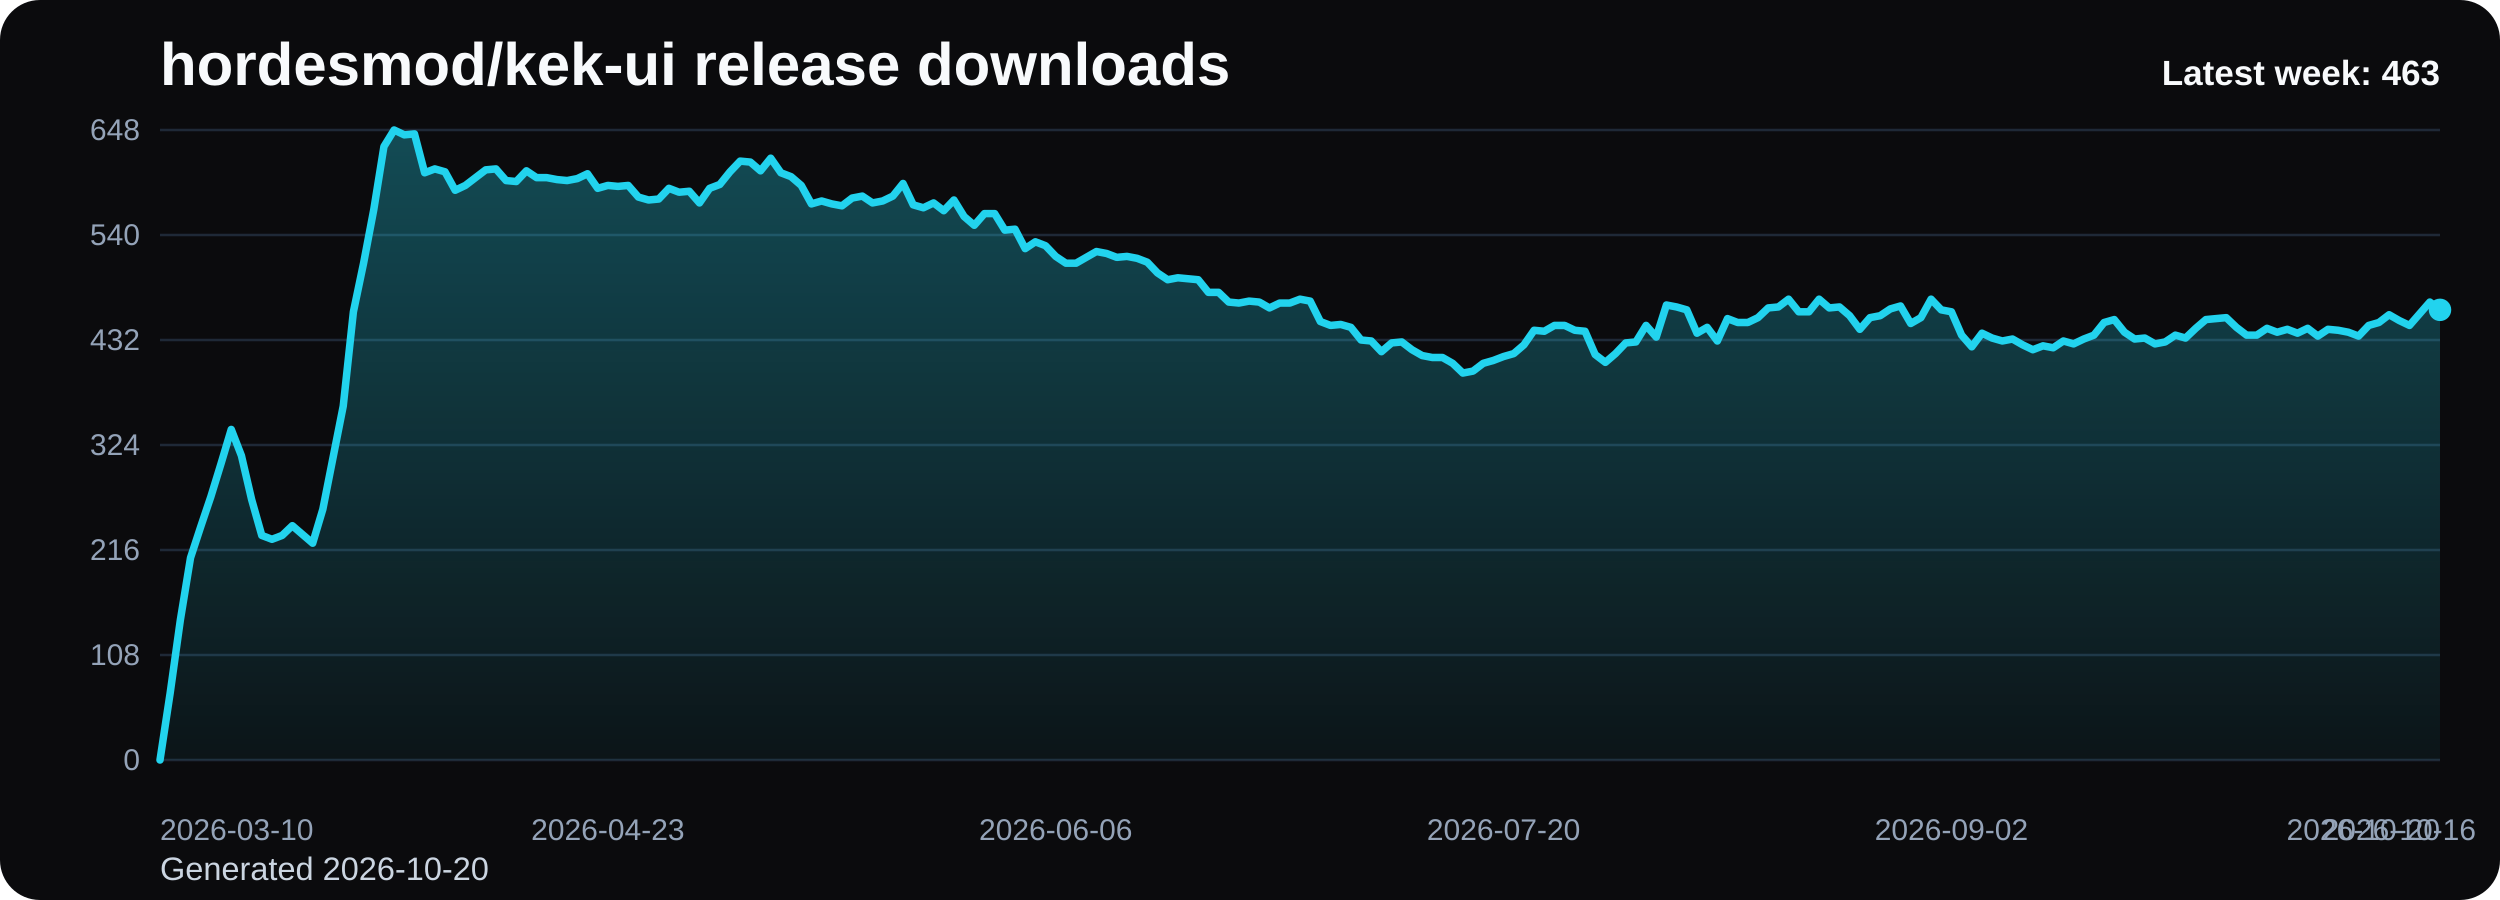
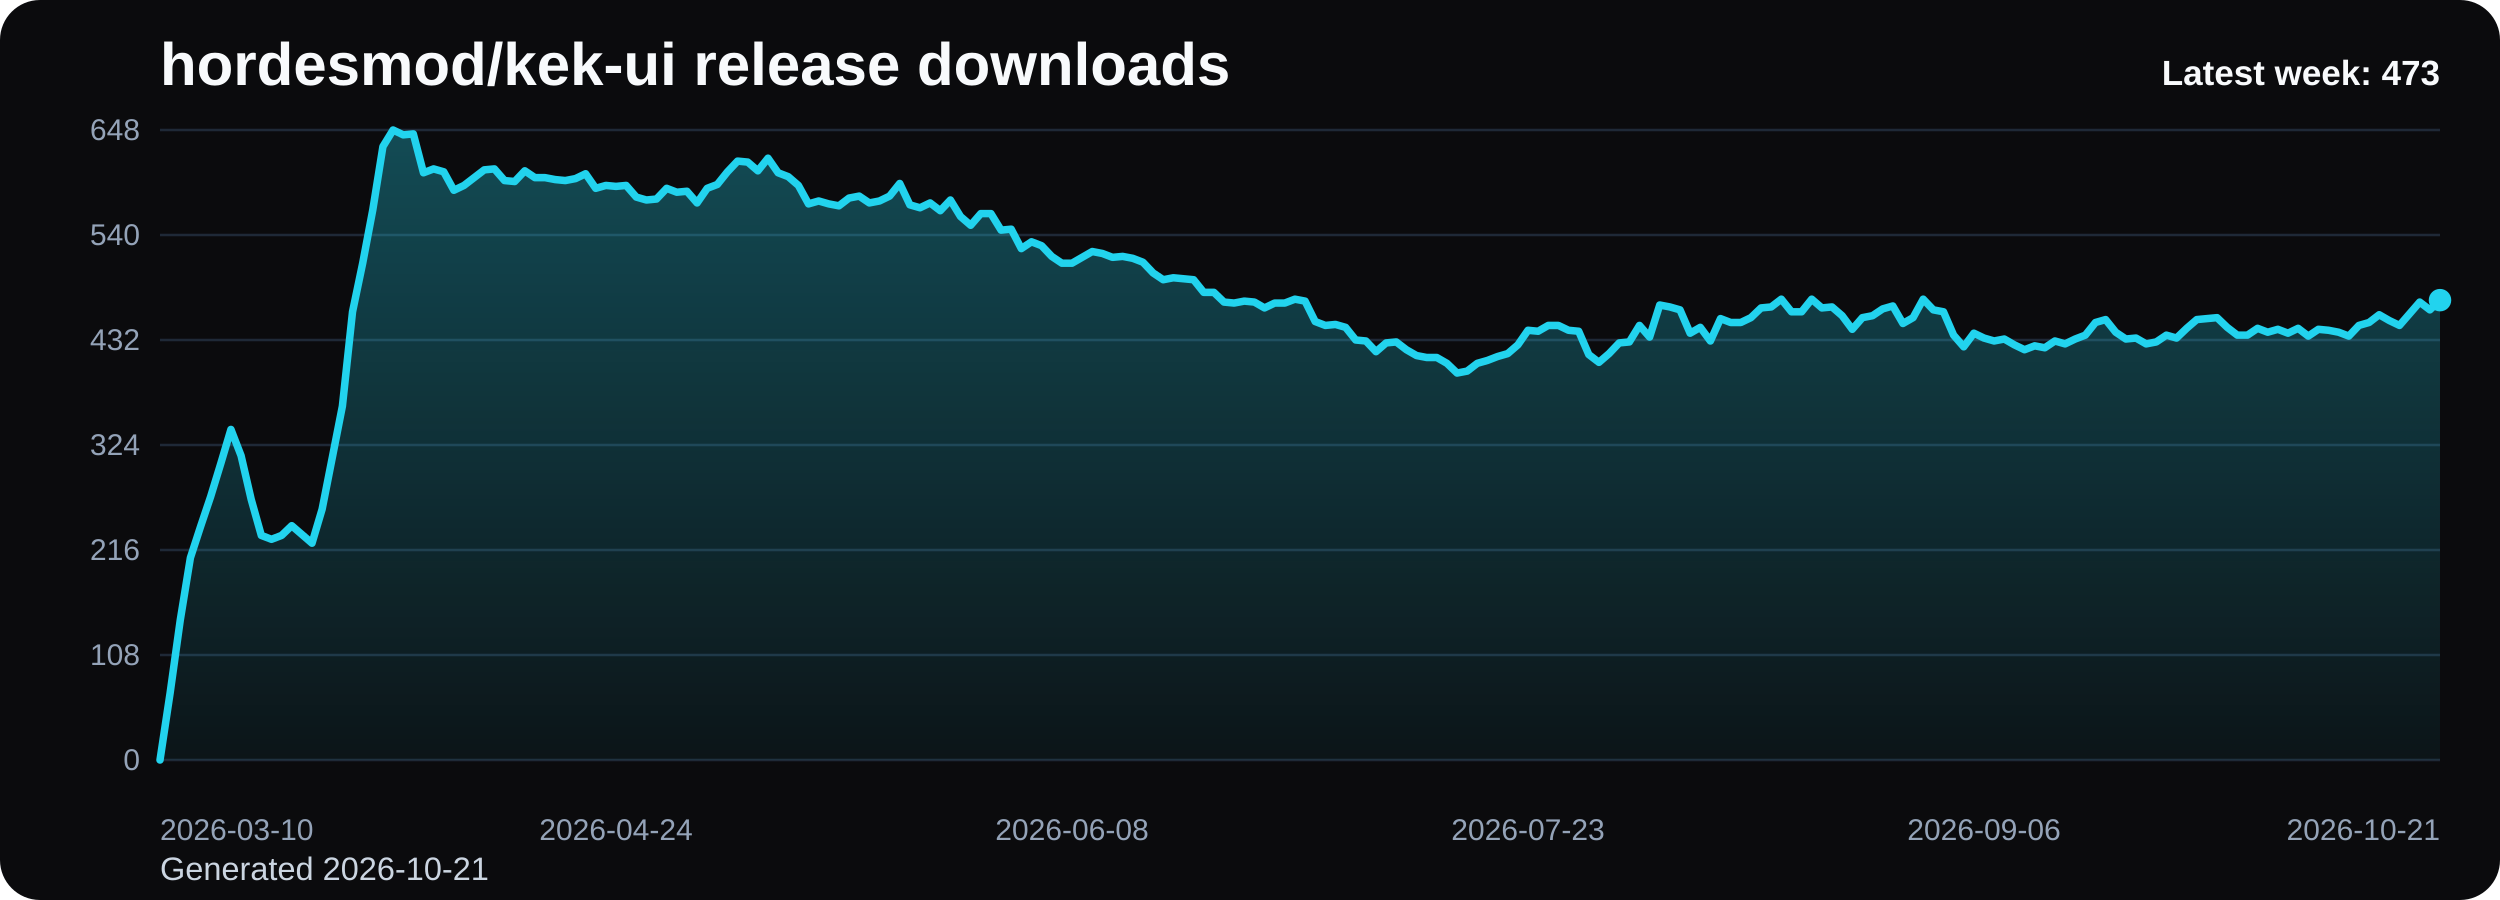
<svg xmlns="http://www.w3.org/2000/svg" viewBox="0 0 1000 360" role="img" aria-label="hordesmod/kek-ui release downloads chart">
  <defs>
    <linearGradient id="fill-weekly-black" x1="0" y1="0" x2="0" y2="1">
      <stop offset="0%" stop-color="#22d3ee" stop-opacity="0.32" />
      <stop offset="100%" stop-color="#22d3ee" stop-opacity="0.05" />
    </linearGradient>
    <style>
      .bg { fill: #0b0b0d; }
      .title { font: 700 24px Arial, sans-serif; fill: #f8fafc; }
      .sub { font: 400 13px Arial, sans-serif; fill: #cbd5e1; }
      .grid { stroke: #1f2937; stroke-width: 1; }
      .axis { font: 400 12px Arial, sans-serif; fill: #94a3b8; }
      .line { fill: none; stroke: #22d3ee; stroke-width: 3; stroke-linecap: round; stroke-linejoin: round; }
      .dot { fill: #22d3ee; }
      .value { font: 600 11px Arial, sans-serif; fill: #cbd5e1; }
      .latest { font: 700 14px Arial, sans-serif; fill: #f8fafc; }
    </style>
  </defs>
  <rect class="bg" x="0" y="0" width="1000" height="360" rx="16" />
  <text class="title" x="64" y="34">hordesmod/kek-ui release downloads</text>
-   <text class="sub" x="64" y="352">Generated 2026-10-20</text>
+   <text class="sub" x="64" y="352">Generated 2026-10-21</text>
  <line x1="64" y1="52.00" x2="976" y2="52.00" class="grid" />
  <text x="56" y="56.00" text-anchor="end" class="axis">648</text>
  <line x1="64" y1="94.00" x2="976" y2="94.00" class="grid" />
  <text x="56" y="98.00" text-anchor="end" class="axis">540</text>
  <line x1="64" y1="136.00" x2="976" y2="136.00" class="grid" />
  <text x="56" y="140.00" text-anchor="end" class="axis">432</text>
  <line x1="64" y1="178.00" x2="976" y2="178.00" class="grid" />
  <text x="56" y="182.00" text-anchor="end" class="axis">324</text>
  <line x1="64" y1="220.00" x2="976" y2="220.00" class="grid" />
  <text x="56" y="224.00" text-anchor="end" class="axis">216</text>
  <line x1="64" y1="262.00" x2="976" y2="262.00" class="grid" />
  <text x="56" y="266.00" text-anchor="end" class="axis">108</text>
  <line x1="64" y1="304.00" x2="976" y2="304.00" class="grid" />
  <text x="56" y="308.00" text-anchor="end" class="axis">0</text>
-   <path d="M 64.00 304 L 64.00 304.00 L 68.07 277.17 L 72.14 248.00 L 76.21 223.11 L 80.29 210.67 L 84.36 198.61 L 88.43 185.39 L 92.50 171.78 L 96.57 182.28 L 100.64 199.78 L 104.71 214.17 L 108.79 215.72 L 112.86 214.17 L 116.93 210.28 L 121.00 213.78 L 125.07 217.28 L 129.14 203.67 L 133.21 183.06 L 137.29 162.44 L 141.36 124.72 L 145.43 105.28 L 149.50 83.89 L 153.57 58.61 L 157.64 52.00 L 161.71 53.94 L 165.79 53.56 L 169.86 69.11 L 173.93 67.56 L 178.00 68.72 L 182.07 76.11 L 186.14 74.17 L 190.21 71.06 L 194.29 67.94 L 198.36 67.56 L 202.43 72.22 L 206.50 72.61 L 210.57 68.33 L 214.64 71.06 L 218.71 71.06 L 222.79 71.83 L 226.86 72.22 L 230.93 71.44 L 235.00 69.50 L 239.07 75.33 L 243.14 74.17 L 247.21 74.56 L 251.29 74.17 L 255.36 78.83 L 259.43 80.00 L 263.50 79.61 L 267.57 75.33 L 271.64 76.89 L 275.71 76.50 L 279.79 81.17 L 283.86 75.33 L 287.93 73.78 L 292.00 68.72 L 296.07 64.44 L 300.14 64.83 L 304.21 68.33 L 308.29 63.28 L 312.36 69.11 L 316.43 70.67 L 320.50 74.17 L 324.57 81.56 L 328.64 80.39 L 332.71 81.56 L 336.79 82.33 L 340.86 79.22 L 344.93 78.44 L 349.00 81.17 L 353.07 80.39 L 357.14 78.44 L 361.21 73.39 L 365.29 81.94 L 369.36 83.11 L 373.43 81.17 L 377.50 84.28 L 381.57 80.00 L 385.64 86.61 L 389.71 90.11 L 393.79 85.44 L 397.86 85.44 L 401.93 92.06 L 406.00 91.67 L 410.07 99.44 L 414.14 96.72 L 418.21 98.28 L 422.29 102.56 L 426.36 105.28 L 430.43 105.28 L 434.50 102.94 L 438.57 100.61 L 442.64 101.39 L 446.71 102.94 L 450.79 102.56 L 454.86 103.33 L 458.93 104.89 L 463.00 109.17 L 467.07 111.89 L 471.14 111.11 L 475.21 111.50 L 479.29 111.89 L 483.36 116.94 L 487.43 116.94 L 491.50 120.83 L 495.57 121.22 L 499.64 120.44 L 503.71 120.83 L 507.79 123.17 L 511.86 121.22 L 515.93 121.22 L 520.00 119.67 L 524.07 120.44 L 528.14 128.61 L 532.21 130.17 L 536.29 129.78 L 540.36 130.94 L 544.43 136.00 L 548.50 136.39 L 552.57 140.67 L 556.64 137.17 L 560.71 136.78 L 564.79 139.89 L 568.86 142.22 L 572.93 143.00 L 577.00 143.00 L 581.07 145.33 L 585.14 149.22 L 589.21 148.44 L 593.29 145.33 L 597.36 144.17 L 601.43 142.61 L 605.50 141.44 L 609.57 137.94 L 613.64 132.11 L 617.71 132.50 L 621.79 130.17 L 625.86 130.17 L 629.93 132.11 L 634.00 132.50 L 638.07 141.83 L 642.14 144.94 L 646.21 141.44 L 650.29 137.17 L 654.36 136.78 L 658.43 130.17 L 662.50 134.83 L 666.57 122.00 L 670.64 122.78 L 674.71 123.94 L 678.79 133.28 L 682.86 130.94 L 686.93 136.39 L 691.00 127.44 L 695.07 129.00 L 699.14 129.00 L 703.21 127.06 L 707.29 123.17 L 711.36 122.78 L 715.43 119.67 L 719.50 124.72 L 723.57 124.72 L 727.64 119.67 L 731.71 123.17 L 735.79 122.78 L 739.86 126.28 L 743.93 131.72 L 748.00 127.06 L 752.07 126.28 L 756.14 123.56 L 760.21 122.39 L 764.29 129.39 L 768.36 127.06 L 772.43 119.67 L 776.50 123.94 L 780.57 124.72 L 784.64 134.06 L 788.71 138.72 L 792.79 133.28 L 796.86 135.22 L 800.93 136.39 L 805.00 135.61 L 809.07 137.94 L 813.14 139.89 L 817.21 138.33 L 821.29 139.11 L 825.36 136.39 L 829.43 137.56 L 833.50 135.61 L 837.57 134.06 L 841.64 129.00 L 845.71 127.83 L 849.79 132.89 L 853.86 135.61 L 857.93 135.22 L 862.00 137.56 L 866.07 136.78 L 870.14 134.06 L 874.21 135.22 L 878.29 131.33 L 882.36 127.83 L 886.43 127.44 L 890.50 127.06 L 894.57 130.94 L 898.64 134.06 L 902.71 134.06 L 906.79 131.33 L 910.86 132.89 L 914.93 131.72 L 919.00 133.28 L 923.07 131.33 L 927.14 134.44 L 931.21 131.72 L 935.29 132.11 L 939.36 132.89 L 943.43 134.44 L 947.50 130.17 L 951.57 129.00 L 955.64 125.89 L 959.71 128.22 L 963.79 130.17 L 967.86 125.50 L 971.93 120.83 L 976.00 123.94 L 976.00 304 Z" fill="url(#fill-weekly-black)" />
-   <polyline class="line" points="64.00,304.00 68.07,277.17 72.14,248.00 76.21,223.11 80.29,210.67 84.36,198.61 88.43,185.39 92.50,171.78 96.57,182.28 100.64,199.78 104.71,214.17 108.79,215.72 112.86,214.17 116.93,210.28 121.00,213.78 125.07,217.28 129.14,203.67 133.21,183.06 137.29,162.44 141.36,124.72 145.43,105.28 149.50,83.89 153.57,58.61 157.64,52.00 161.71,53.94 165.79,53.56 169.86,69.11 173.93,67.56 178.00,68.72 182.07,76.11 186.14,74.17 190.21,71.06 194.29,67.94 198.36,67.56 202.43,72.22 206.50,72.61 210.57,68.33 214.64,71.06 218.71,71.06 222.79,71.83 226.86,72.22 230.93,71.44 235.00,69.50 239.07,75.33 243.14,74.17 247.21,74.56 251.29,74.17 255.36,78.83 259.43,80.00 263.50,79.61 267.57,75.33 271.64,76.89 275.71,76.50 279.79,81.17 283.86,75.33 287.93,73.78 292.00,68.72 296.07,64.44 300.14,64.83 304.21,68.33 308.29,63.28 312.36,69.11 316.43,70.67 320.50,74.17 324.57,81.56 328.64,80.39 332.71,81.56 336.79,82.33 340.86,79.22 344.93,78.44 349.00,81.17 353.07,80.39 357.14,78.44 361.21,73.39 365.29,81.94 369.36,83.11 373.43,81.17 377.50,84.28 381.57,80.00 385.64,86.61 389.71,90.11 393.79,85.44 397.86,85.44 401.93,92.06 406.00,91.67 410.07,99.44 414.14,96.72 418.21,98.28 422.29,102.56 426.36,105.28 430.43,105.28 434.50,102.94 438.57,100.61 442.64,101.39 446.71,102.94 450.79,102.56 454.86,103.33 458.93,104.89 463.00,109.17 467.07,111.89 471.14,111.11 475.21,111.50 479.29,111.89 483.36,116.94 487.43,116.94 491.50,120.83 495.57,121.22 499.64,120.44 503.71,120.83 507.79,123.17 511.86,121.22 515.93,121.22 520.00,119.67 524.07,120.44 528.14,128.61 532.21,130.17 536.29,129.78 540.36,130.94 544.43,136.00 548.50,136.39 552.57,140.67 556.64,137.17 560.71,136.78 564.79,139.89 568.86,142.22 572.93,143.00 577.00,143.00 581.07,145.33 585.14,149.22 589.21,148.44 593.29,145.33 597.36,144.17 601.43,142.61 605.50,141.44 609.57,137.94 613.64,132.11 617.71,132.50 621.79,130.17 625.86,130.17 629.93,132.11 634.00,132.50 638.07,141.83 642.14,144.94 646.21,141.44 650.29,137.17 654.36,136.78 658.43,130.17 662.50,134.83 666.57,122.00 670.64,122.78 674.71,123.94 678.79,133.28 682.86,130.94 686.93,136.39 691.00,127.44 695.07,129.00 699.14,129.00 703.21,127.06 707.29,123.17 711.36,122.78 715.43,119.67 719.50,124.72 723.57,124.72 727.64,119.67 731.71,123.17 735.79,122.78 739.86,126.28 743.93,131.72 748.00,127.06 752.07,126.28 756.14,123.56 760.21,122.39 764.29,129.39 768.36,127.06 772.43,119.67 776.50,123.94 780.57,124.72 784.64,134.06 788.71,138.72 792.79,133.28 796.86,135.22 800.93,136.39 805.00,135.61 809.07,137.94 813.14,139.89 817.21,138.33 821.29,139.11 825.36,136.39 829.43,137.56 833.50,135.61 837.57,134.06 841.64,129.00 845.71,127.83 849.79,132.89 853.86,135.61 857.93,135.22 862.00,137.56 866.07,136.78 870.14,134.06 874.21,135.22 878.29,131.33 882.36,127.83 886.43,127.44 890.50,127.06 894.57,130.94 898.64,134.06 902.71,134.06 906.79,131.33 910.86,132.89 914.93,131.72 919.00,133.28 923.07,131.33 927.14,134.44 931.21,131.72 935.29,132.11 939.36,132.89 943.43,134.44 947.50,130.17 951.57,129.00 955.64,125.89 959.71,128.22 963.79,130.17 967.86,125.50 971.93,120.83 976.00,123.94" />
-   <circle class="dot" cx="976.00" cy="123.94" r="4.5" />
+   <path d="M 64.00 304 L 64.00 304.00 L 68.05 277.17 L 72.11 248.00 L 76.16 223.11 L 80.21 210.67 L 84.27 198.61 L 88.32 185.39 L 92.37 171.78 L 96.43 182.28 L 100.48 199.78 L 104.53 214.17 L 108.59 215.72 L 112.64 214.17 L 116.69 210.28 L 120.75 213.78 L 124.80 217.28 L 128.85 203.67 L 132.91 183.06 L 136.96 162.44 L 141.01 124.72 L 145.07 105.28 L 149.12 83.89 L 153.17 58.61 L 157.23 52.00 L 161.28 53.94 L 165.33 53.56 L 169.39 69.11 L 173.44 67.56 L 177.49 68.72 L 181.55 76.11 L 185.60 74.17 L 189.65 71.06 L 193.71 67.94 L 197.76 67.56 L 201.81 72.22 L 205.87 72.61 L 209.92 68.33 L 213.97 71.06 L 218.03 71.06 L 222.08 71.83 L 226.13 72.22 L 230.19 71.44 L 234.24 69.50 L 238.29 75.33 L 242.35 74.17 L 246.40 74.56 L 250.45 74.17 L 254.51 78.83 L 258.56 80.00 L 262.61 79.61 L 266.67 75.33 L 270.72 76.89 L 274.77 76.50 L 278.83 81.17 L 282.88 75.33 L 286.93 73.78 L 290.99 68.72 L 295.04 64.44 L 299.09 64.83 L 303.15 68.33 L 307.20 63.28 L 311.25 69.11 L 315.31 70.67 L 319.36 74.17 L 323.41 81.56 L 327.47 80.39 L 331.52 81.56 L 335.57 82.33 L 339.63 79.22 L 343.68 78.44 L 347.73 81.17 L 351.79 80.39 L 355.84 78.44 L 359.89 73.39 L 363.95 81.94 L 368.00 83.11 L 372.05 81.17 L 376.11 84.28 L 380.16 80.00 L 384.21 86.61 L 388.27 90.11 L 392.32 85.44 L 396.37 85.44 L 400.43 92.06 L 404.48 91.67 L 408.53 99.44 L 412.59 96.72 L 416.64 98.28 L 420.69 102.56 L 424.75 105.28 L 428.80 105.28 L 432.85 102.94 L 436.91 100.61 L 440.96 101.39 L 445.01 102.94 L 449.07 102.56 L 453.12 103.33 L 457.17 104.89 L 461.23 109.17 L 465.28 111.89 L 469.33 111.11 L 473.39 111.50 L 477.44 111.89 L 481.49 116.94 L 485.55 116.94 L 489.60 120.83 L 493.65 121.22 L 497.71 120.44 L 501.76 120.83 L 505.81 123.17 L 509.87 121.22 L 513.92 121.22 L 517.97 119.67 L 522.03 120.44 L 526.08 128.61 L 530.13 130.17 L 534.19 129.78 L 538.24 130.94 L 542.29 136.00 L 546.35 136.39 L 550.40 140.67 L 554.45 137.17 L 558.51 136.78 L 562.56 139.89 L 566.61 142.22 L 570.67 143.00 L 574.72 143.00 L 578.77 145.33 L 582.83 149.22 L 586.88 148.44 L 590.93 145.33 L 594.99 144.17 L 599.04 142.61 L 603.09 141.44 L 607.15 137.94 L 611.20 132.11 L 615.25 132.50 L 619.31 130.17 L 623.36 130.17 L 627.41 132.11 L 631.47 132.50 L 635.52 141.83 L 639.57 144.94 L 643.63 141.44 L 647.68 137.17 L 651.73 136.78 L 655.79 130.17 L 659.84 134.83 L 663.89 122.00 L 667.95 122.78 L 672.00 123.94 L 676.05 133.28 L 680.11 130.94 L 684.16 136.39 L 688.21 127.44 L 692.27 129.00 L 696.32 129.00 L 700.37 127.06 L 704.43 123.17 L 708.48 122.78 L 712.53 119.67 L 716.59 124.72 L 720.64 124.72 L 724.69 119.67 L 728.75 123.17 L 732.80 122.78 L 736.85 126.28 L 740.91 131.72 L 744.96 127.06 L 749.01 126.28 L 753.07 123.56 L 757.12 122.39 L 761.17 129.39 L 765.23 127.06 L 769.28 119.67 L 773.33 123.94 L 777.39 124.72 L 781.44 134.06 L 785.49 138.72 L 789.55 133.28 L 793.60 135.22 L 797.65 136.39 L 801.71 135.61 L 805.76 137.94 L 809.81 139.89 L 813.87 138.33 L 817.92 139.11 L 821.97 136.39 L 826.03 137.56 L 830.08 135.61 L 834.13 134.06 L 838.19 129.00 L 842.24 127.83 L 846.29 132.89 L 850.35 135.61 L 854.40 135.22 L 858.45 137.56 L 862.51 136.78 L 866.56 134.06 L 870.61 135.22 L 874.67 131.33 L 878.72 127.83 L 882.77 127.44 L 886.83 127.06 L 890.88 130.94 L 894.93 134.06 L 898.99 134.06 L 903.04 131.33 L 907.09 132.89 L 911.15 131.72 L 915.20 133.28 L 919.25 131.33 L 923.31 134.44 L 927.36 131.72 L 931.41 132.11 L 935.47 132.89 L 939.52 134.44 L 943.57 130.17 L 947.63 129.00 L 951.68 125.89 L 955.73 128.22 L 959.79 130.17 L 963.84 125.50 L 967.89 120.83 L 971.95 123.94 L 976.00 120.06 L 976.00 304 Z" fill="url(#fill-weekly-black)" />
+   <polyline class="line" points="64.00,304.00 68.05,277.17 72.11,248.00 76.16,223.11 80.21,210.67 84.27,198.61 88.32,185.39 92.37,171.78 96.43,182.28 100.48,199.78 104.53,214.17 108.59,215.72 112.64,214.17 116.69,210.28 120.75,213.78 124.80,217.28 128.85,203.67 132.91,183.06 136.96,162.44 141.01,124.72 145.07,105.28 149.12,83.89 153.17,58.61 157.23,52.00 161.28,53.94 165.33,53.56 169.39,69.11 173.44,67.56 177.49,68.72 181.55,76.11 185.60,74.17 189.65,71.06 193.71,67.94 197.76,67.56 201.81,72.22 205.87,72.61 209.92,68.33 213.97,71.06 218.03,71.06 222.08,71.83 226.13,72.22 230.19,71.44 234.24,69.50 238.29,75.33 242.35,74.17 246.40,74.56 250.45,74.17 254.51,78.83 258.56,80.00 262.61,79.61 266.67,75.33 270.72,76.89 274.77,76.50 278.83,81.17 282.88,75.33 286.93,73.78 290.99,68.72 295.04,64.44 299.09,64.83 303.15,68.33 307.20,63.28 311.25,69.11 315.31,70.67 319.36,74.17 323.41,81.56 327.47,80.39 331.52,81.56 335.57,82.33 339.63,79.22 343.68,78.44 347.73,81.17 351.79,80.39 355.84,78.44 359.89,73.39 363.95,81.94 368.00,83.11 372.05,81.17 376.11,84.28 380.16,80.00 384.21,86.61 388.27,90.11 392.32,85.44 396.37,85.44 400.43,92.06 404.48,91.67 408.53,99.44 412.59,96.72 416.64,98.28 420.69,102.56 424.75,105.28 428.80,105.28 432.85,102.94 436.91,100.61 440.96,101.39 445.01,102.94 449.07,102.56 453.12,103.33 457.17,104.89 461.23,109.17 465.28,111.89 469.33,111.11 473.39,111.50 477.44,111.89 481.49,116.94 485.55,116.94 489.60,120.83 493.65,121.22 497.71,120.44 501.76,120.83 505.81,123.17 509.87,121.22 513.92,121.22 517.97,119.67 522.03,120.44 526.08,128.61 530.13,130.17 534.19,129.78 538.24,130.94 542.29,136.00 546.35,136.39 550.40,140.67 554.45,137.17 558.51,136.78 562.56,139.89 566.61,142.22 570.67,143.00 574.72,143.00 578.77,145.33 582.83,149.22 586.88,148.44 590.93,145.33 594.99,144.17 599.04,142.61 603.09,141.44 607.15,137.94 611.20,132.11 615.25,132.50 619.31,130.17 623.36,130.17 627.41,132.11 631.47,132.50 635.52,141.83 639.57,144.94 643.63,141.44 647.68,137.17 651.73,136.78 655.79,130.17 659.84,134.83 663.89,122.00 667.95,122.78 672.00,123.94 676.05,133.28 680.11,130.94 684.16,136.39 688.21,127.44 692.27,129.00 696.32,129.00 700.37,127.06 704.43,123.17 708.48,122.78 712.53,119.67 716.59,124.72 720.64,124.72 724.69,119.67 728.75,123.17 732.80,122.78 736.85,126.28 740.91,131.72 744.96,127.06 749.01,126.28 753.07,123.56 757.12,122.39 761.17,129.39 765.23,127.06 769.28,119.67 773.33,123.94 777.39,124.72 781.44,134.06 785.49,138.72 789.55,133.28 793.60,135.22 797.65,136.39 801.71,135.61 805.76,137.94 809.81,139.89 813.87,138.33 817.92,139.11 821.97,136.39 826.03,137.56 830.08,135.61 834.13,134.06 838.19,129.00 842.24,127.83 846.29,132.89 850.35,135.61 854.40,135.22 858.45,137.56 862.51,136.78 866.56,134.06 870.61,135.22 874.67,131.33 878.72,127.83 882.77,127.44 886.83,127.06 890.88,130.94 894.93,134.06 898.99,134.06 903.04,131.33 907.09,132.89 911.15,131.72 915.20,133.28 919.25,131.33 923.31,134.44 927.36,131.72 931.41,132.11 935.47,132.89 939.52,134.44 943.57,130.17 947.63,129.00 951.68,125.89 955.73,128.22 959.79,130.17 963.84,125.50 967.89,120.83 971.95,123.94 976.00,120.06" />
+   <circle class="dot" cx="976.00" cy="120.06" r="4.5" />
  <text class="axis" x="64.00" y="336" text-anchor="start">2026-03-10</text>
-   <text class="axis" x="243.14" y="336" text-anchor="middle">2026-04-23</text>
-   <text class="axis" x="422.29" y="336" text-anchor="middle">2026-06-06</text>
-   <text class="axis" x="601.43" y="336" text-anchor="middle">2026-07-20</text>
-   <text class="axis" x="780.57" y="336" text-anchor="middle">2026-09-02</text>
-   <text class="axis" x="959.71" y="336" text-anchor="middle">2026-10-16</text>
-   <text class="axis" x="976.00" y="336" text-anchor="end">2026-10-20</text>
-   <text class="latest" x="976" y="34" text-anchor="end">Latest week: 463</text>
+   <text class="axis" x="246.40" y="336" text-anchor="middle">2026-04-24</text>
+   <text class="axis" x="428.80" y="336" text-anchor="middle">2026-06-08</text>
+   <text class="axis" x="611.20" y="336" text-anchor="middle">2026-07-23</text>
+   <text class="axis" x="793.60" y="336" text-anchor="middle">2026-09-06</text>
+   <text class="axis" x="976.00" y="336" text-anchor="end">2026-10-21</text>
+   <text class="latest" x="976" y="34" text-anchor="end">Latest week: 473</text>
</svg>
